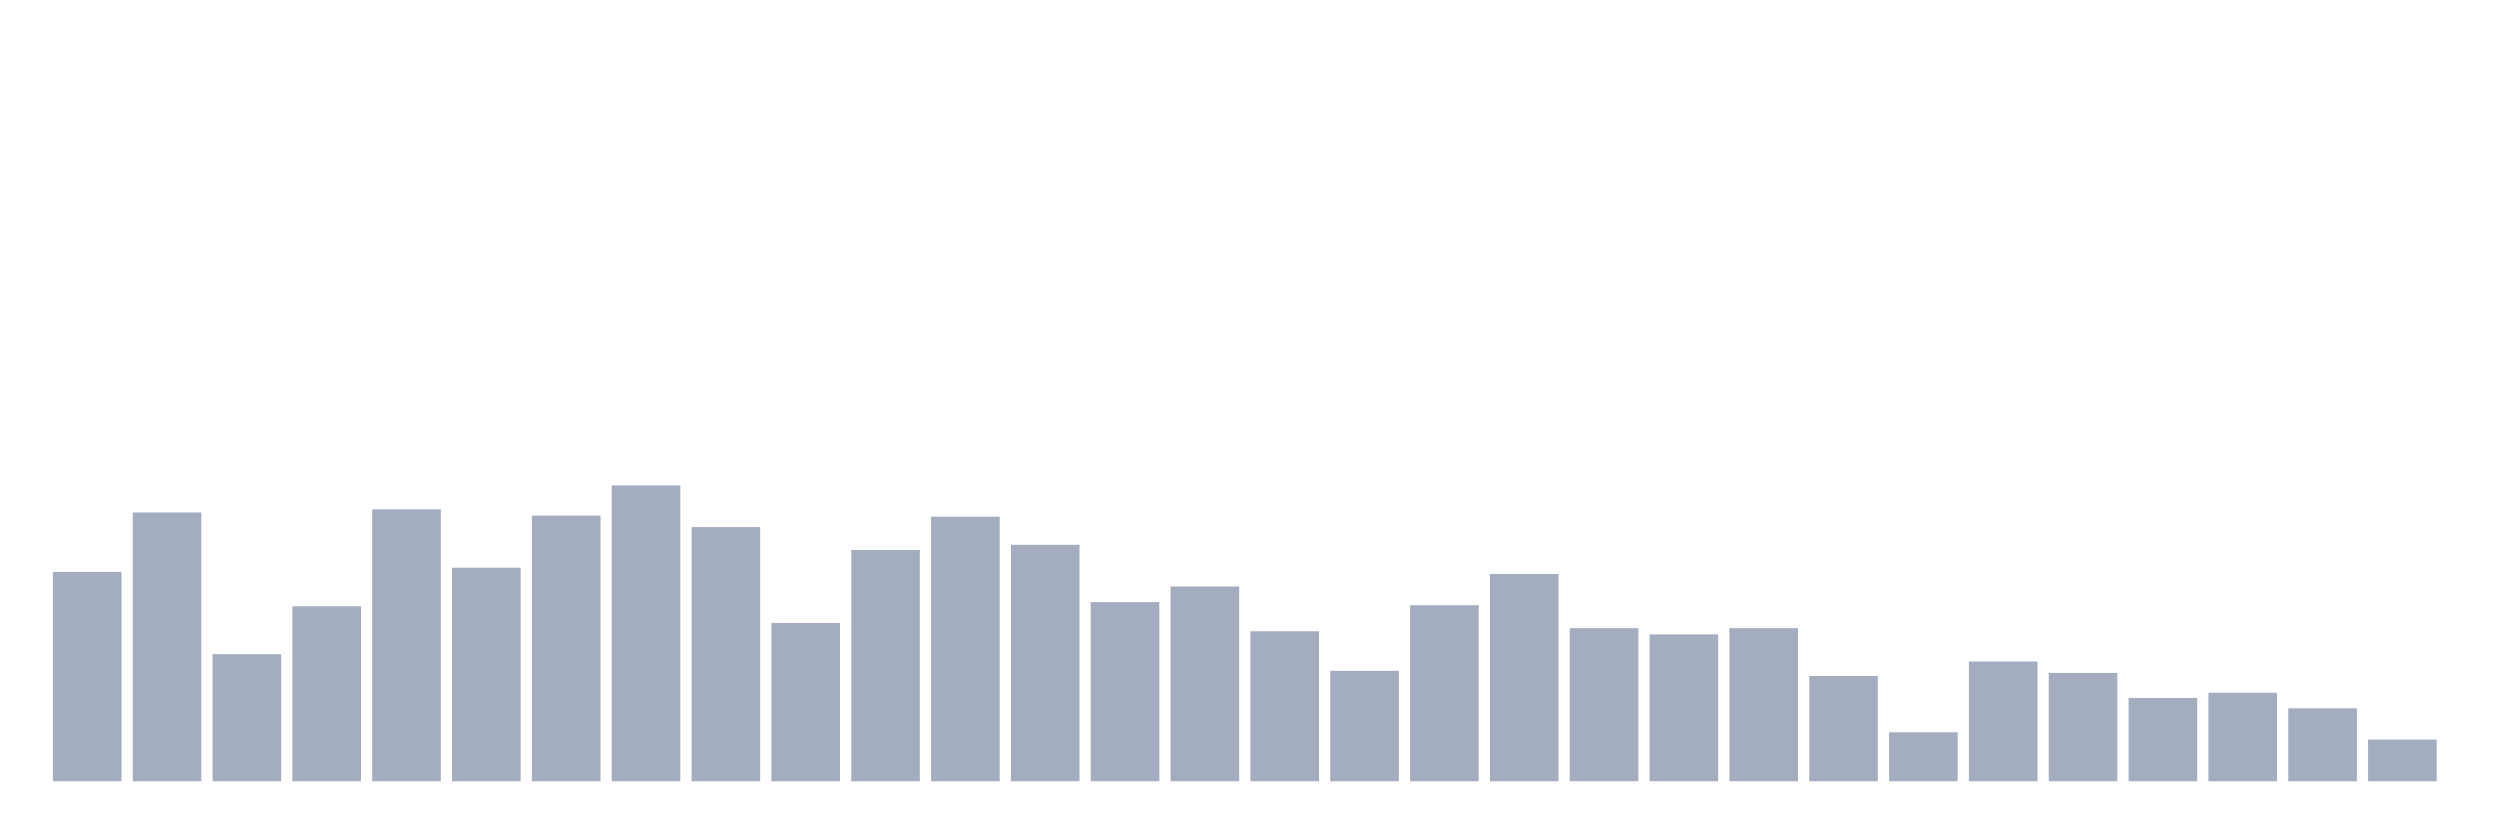
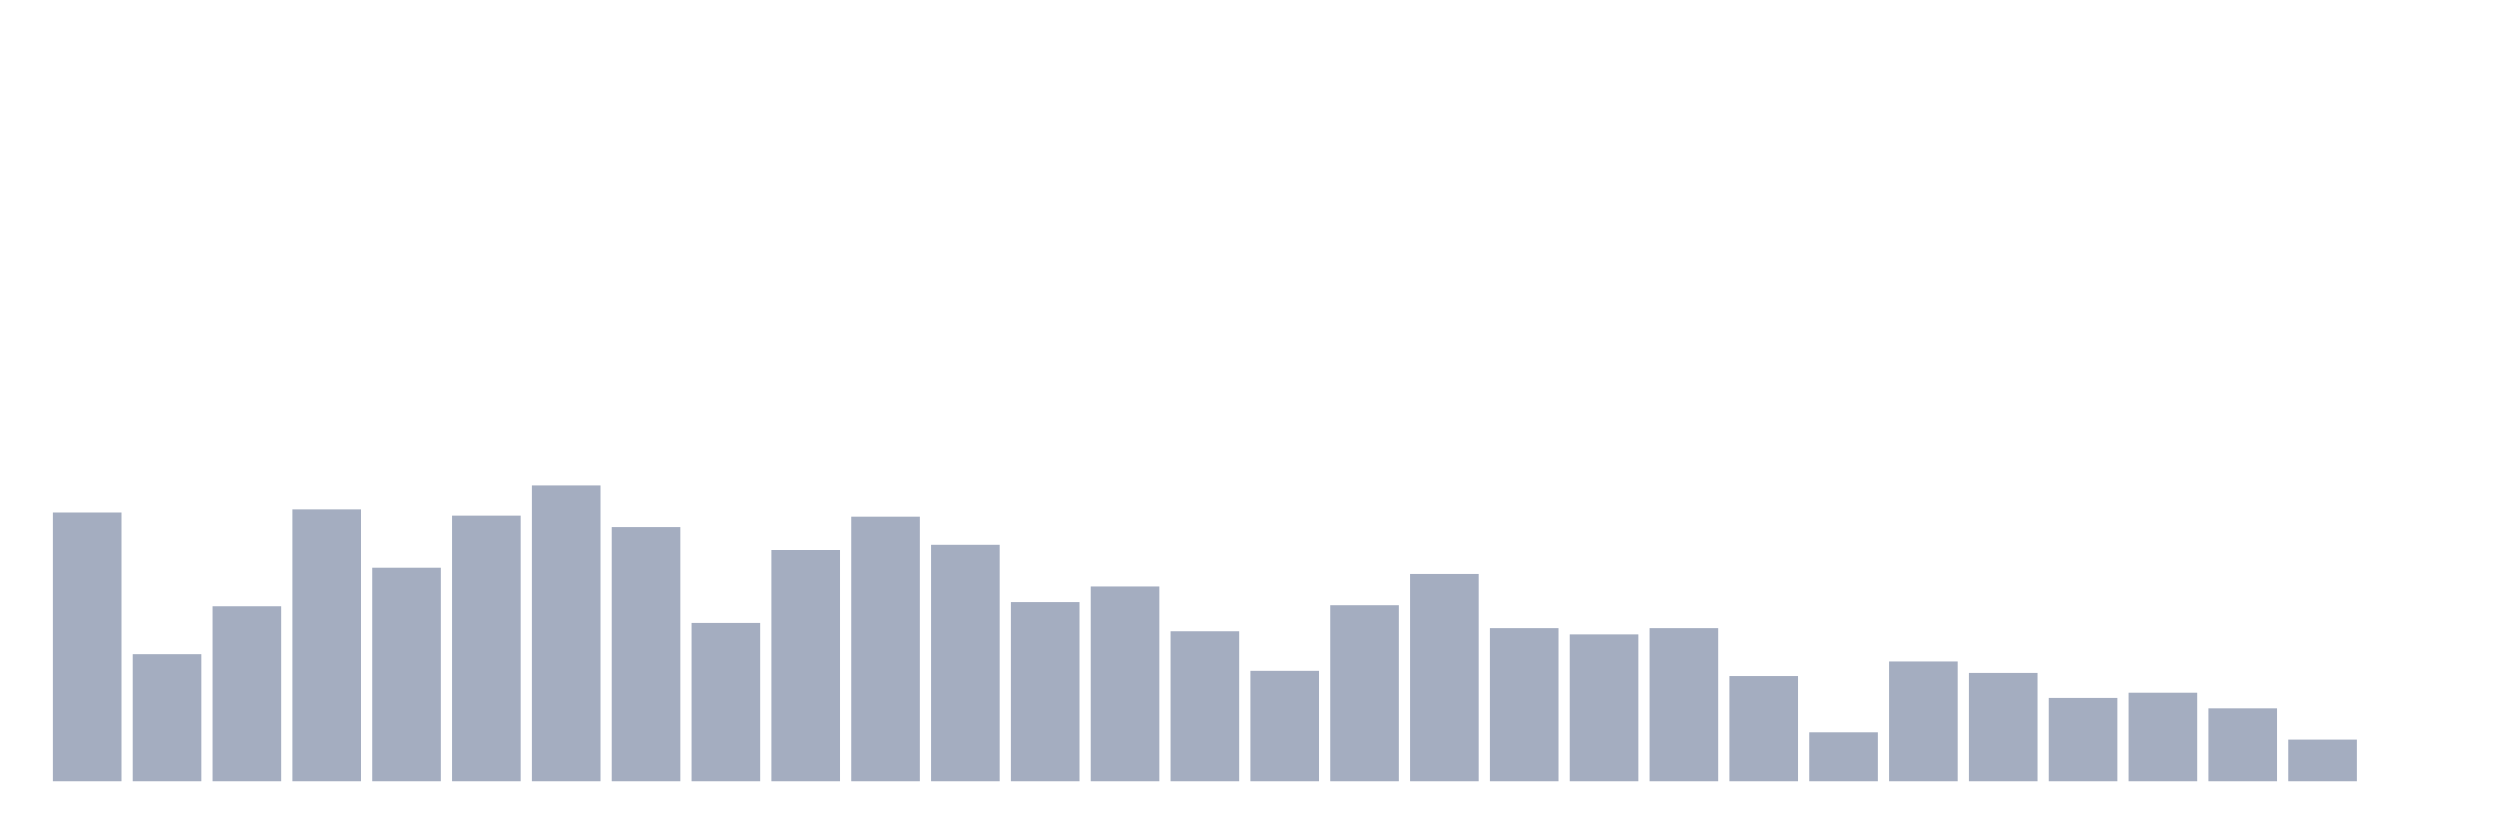
<svg xmlns="http://www.w3.org/2000/svg" viewBox="0 0 480 160">
  <g transform="translate(10,10)">
-     <rect class="bar" x="0.153" width="13.175" y="99.8" height="40.2" fill="rgb(164,173,192)" />
-     <rect class="bar" x="15.482" width="13.175" y="88.4" height="51.6" fill="rgb(164,173,192)" />
-     <rect class="bar" x="30.81" width="13.175" y="115.6" height="24.4" fill="rgb(164,173,192)" />
-     <rect class="bar" x="46.138" width="13.175" y="106.4" height="33.6" fill="rgb(164,173,192)" />
-     <rect class="bar" x="61.466" width="13.175" y="87.8" height="52.2" fill="rgb(164,173,192)" />
-     <rect class="bar" x="76.794" width="13.175" y="99" height="41" fill="rgb(164,173,192)" />
-     <rect class="bar" x="92.123" width="13.175" y="89" height="51" fill="rgb(164,173,192)" />
-     <rect class="bar" x="107.451" width="13.175" y="83.2" height="56.8" fill="rgb(164,173,192)" />
-     <rect class="bar" x="122.779" width="13.175" y="91.2" height="48.8" fill="rgb(164,173,192)" />
-     <rect class="bar" x="138.107" width="13.175" y="109.6" height="30.4" fill="rgb(164,173,192)" />
-     <rect class="bar" x="153.436" width="13.175" y="95.6" height="44.4" fill="rgb(164,173,192)" />
-     <rect class="bar" x="168.764" width="13.175" y="89.2" height="50.8" fill="rgb(164,173,192)" />
-     <rect class="bar" x="184.092" width="13.175" y="94.6" height="45.4" fill="rgb(164,173,192)" />
-     <rect class="bar" x="199.42" width="13.175" y="105.6" height="34.4" fill="rgb(164,173,192)" />
-     <rect class="bar" x="214.748" width="13.175" y="102.6" height="37.4" fill="rgb(164,173,192)" />
-     <rect class="bar" x="230.077" width="13.175" y="111.2" height="28.8" fill="rgb(164,173,192)" />
-     <rect class="bar" x="245.405" width="13.175" y="118.8" height="21.2" fill="rgb(164,173,192)" />
-     <rect class="bar" x="260.733" width="13.175" y="106.2" height="33.8" fill="rgb(164,173,192)" />
-     <rect class="bar" x="276.061" width="13.175" y="100.2" height="39.8" fill="rgb(164,173,192)" />
-     <rect class="bar" x="291.39" width="13.175" y="110.6" height="29.4" fill="rgb(164,173,192)" />
-     <rect class="bar" x="306.718" width="13.175" y="111.8" height="28.2" fill="rgb(164,173,192)" />
-     <rect class="bar" x="322.046" width="13.175" y="110.6" height="29.4" fill="rgb(164,173,192)" />
-     <rect class="bar" x="337.374" width="13.175" y="119.8" height="20.2" fill="rgb(164,173,192)" />
-     <rect class="bar" x="352.702" width="13.175" y="130.6" height="9.4" fill="rgb(164,173,192)" />
-     <rect class="bar" x="368.031" width="13.175" y="117" height="23" fill="rgb(164,173,192)" />
-     <rect class="bar" x="383.359" width="13.175" y="119.2" height="20.8" fill="rgb(164,173,192)" />
-     <rect class="bar" x="398.687" width="13.175" y="124" height="16" fill="rgb(164,173,192)" />
-     <rect class="bar" x="414.015" width="13.175" y="123" height="17" fill="rgb(164,173,192)" />
-     <rect class="bar" x="429.344" width="13.175" y="126" height="14" fill="rgb(164,173,192)" />
-     <rect class="bar" x="444.672" width="13.175" y="132" height="8" fill="rgb(164,173,192)" />
+     <rect class="bar" x="0.153" width="13.175" y="88.4" height="51.6" fill="rgb(164,173,192)" />
+     <rect class="bar" x="15.482" width="13.175" y="115.6" height="24.4" fill="rgb(164,173,192)" />
+     <rect class="bar" x="30.81" width="13.175" y="106.4" height="33.6" fill="rgb(164,173,192)" />
+     <rect class="bar" x="46.138" width="13.175" y="87.8" height="52.2" fill="rgb(164,173,192)" />
+     <rect class="bar" x="61.466" width="13.175" y="99" height="41" fill="rgb(164,173,192)" />
+     <rect class="bar" x="76.794" width="13.175" y="89" height="51" fill="rgb(164,173,192)" />
+     <rect class="bar" x="92.123" width="13.175" y="83.2" height="56.8" fill="rgb(164,173,192)" />
+     <rect class="bar" x="107.451" width="13.175" y="91.2" height="48.8" fill="rgb(164,173,192)" />
+     <rect class="bar" x="122.779" width="13.175" y="109.6" height="30.4" fill="rgb(164,173,192)" />
+     <rect class="bar" x="138.107" width="13.175" y="95.6" height="44.4" fill="rgb(164,173,192)" />
+     <rect class="bar" x="153.436" width="13.175" y="89.2" height="50.8" fill="rgb(164,173,192)" />
+     <rect class="bar" x="168.764" width="13.175" y="94.6" height="45.4" fill="rgb(164,173,192)" />
+     <rect class="bar" x="184.092" width="13.175" y="105.6" height="34.4" fill="rgb(164,173,192)" />
+     <rect class="bar" x="199.42" width="13.175" y="102.6" height="37.4" fill="rgb(164,173,192)" />
+     <rect class="bar" x="214.748" width="13.175" y="111.2" height="28.8" fill="rgb(164,173,192)" />
+     <rect class="bar" x="230.077" width="13.175" y="118.8" height="21.2" fill="rgb(164,173,192)" />
+     <rect class="bar" x="245.405" width="13.175" y="106.2" height="33.8" fill="rgb(164,173,192)" />
+     <rect class="bar" x="260.733" width="13.175" y="100.2" height="39.8" fill="rgb(164,173,192)" />
+     <rect class="bar" x="276.061" width="13.175" y="110.6" height="29.4" fill="rgb(164,173,192)" />
+     <rect class="bar" x="291.39" width="13.175" y="111.8" height="28.2" fill="rgb(164,173,192)" />
+     <rect class="bar" x="306.718" width="13.175" y="110.6" height="29.4" fill="rgb(164,173,192)" />
+     <rect class="bar" x="322.046" width="13.175" y="119.8" height="20.2" fill="rgb(164,173,192)" />
+     <rect class="bar" x="337.374" width="13.175" y="130.6" height="9.4" fill="rgb(164,173,192)" />
+     <rect class="bar" x="352.702" width="13.175" y="117" height="23" fill="rgb(164,173,192)" />
+     <rect class="bar" x="368.031" width="13.175" y="119.2" height="20.8" fill="rgb(164,173,192)" />
+     <rect class="bar" x="383.359" width="13.175" y="124" height="16" fill="rgb(164,173,192)" />
+     <rect class="bar" x="398.687" width="13.175" y="123" height="17" fill="rgb(164,173,192)" />
+     <rect class="bar" x="414.015" width="13.175" y="126" height="14" fill="rgb(164,173,192)" />
+     <rect class="bar" x="429.344" width="13.175" y="132" height="8" fill="rgb(164,173,192)" />
+     <rect class="bar" x="444.672" width="13.175" y="140" height="0" fill="rgb(164,173,192)" />
  </g>
</svg>
